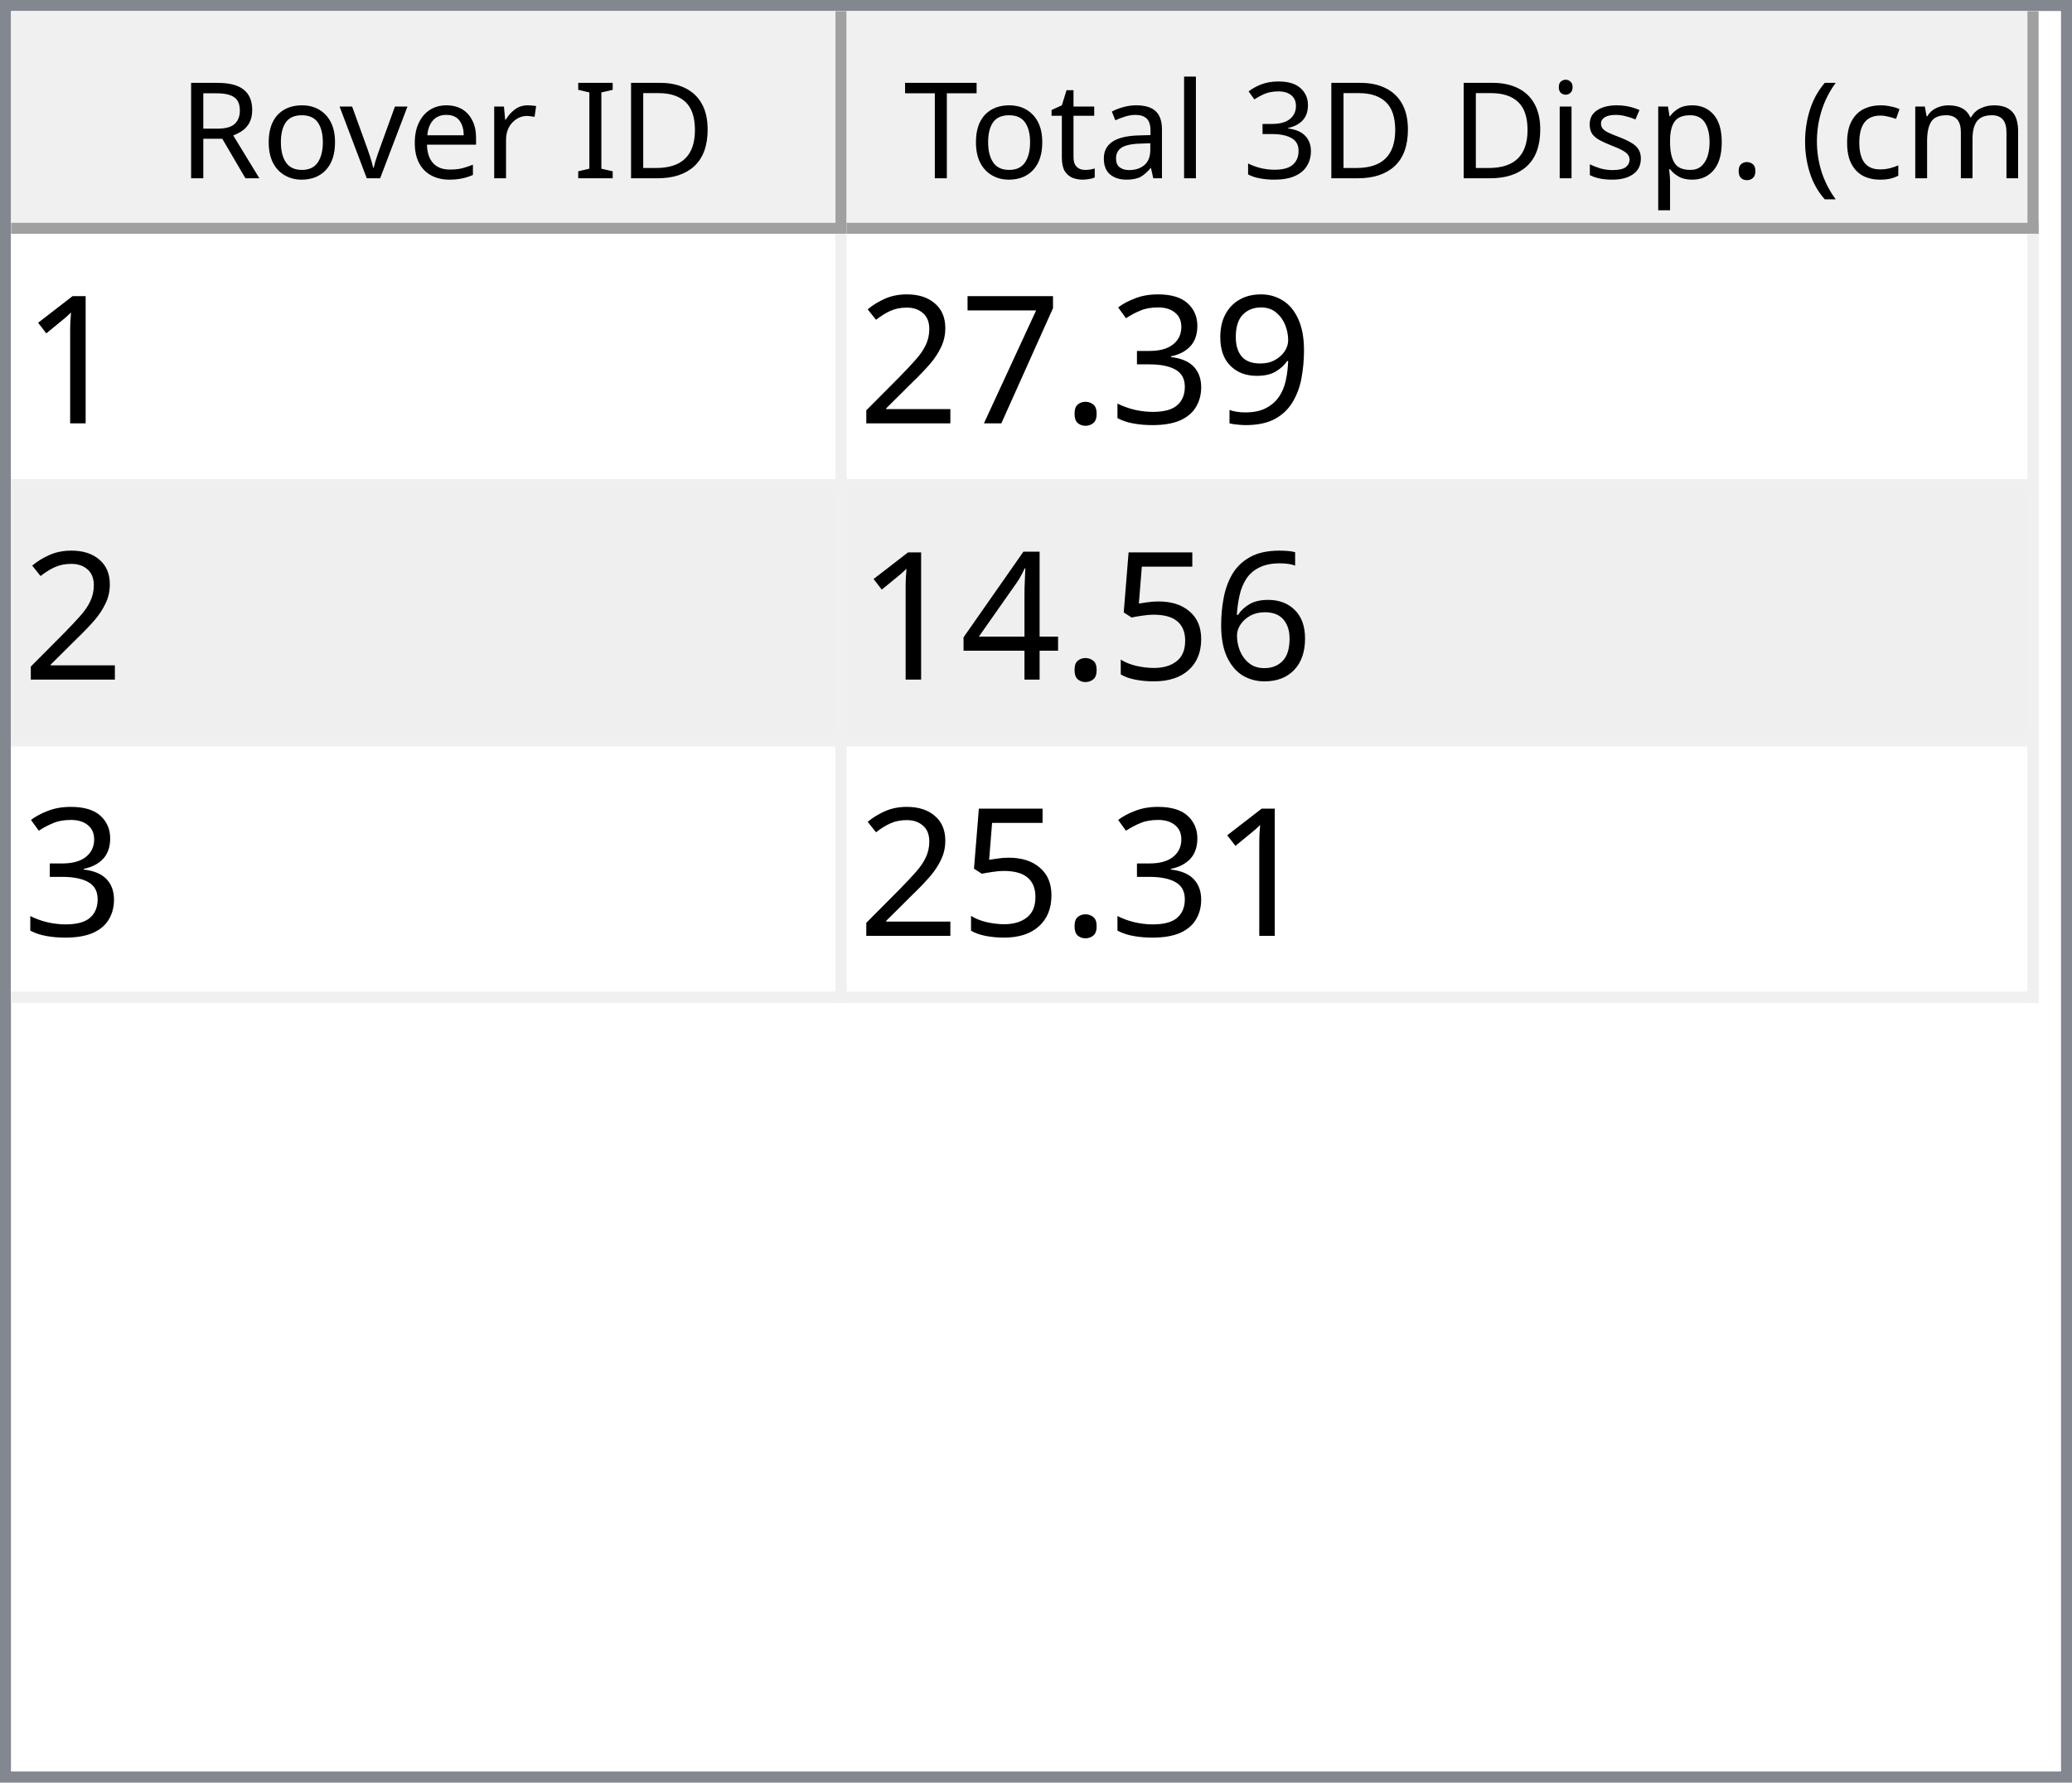
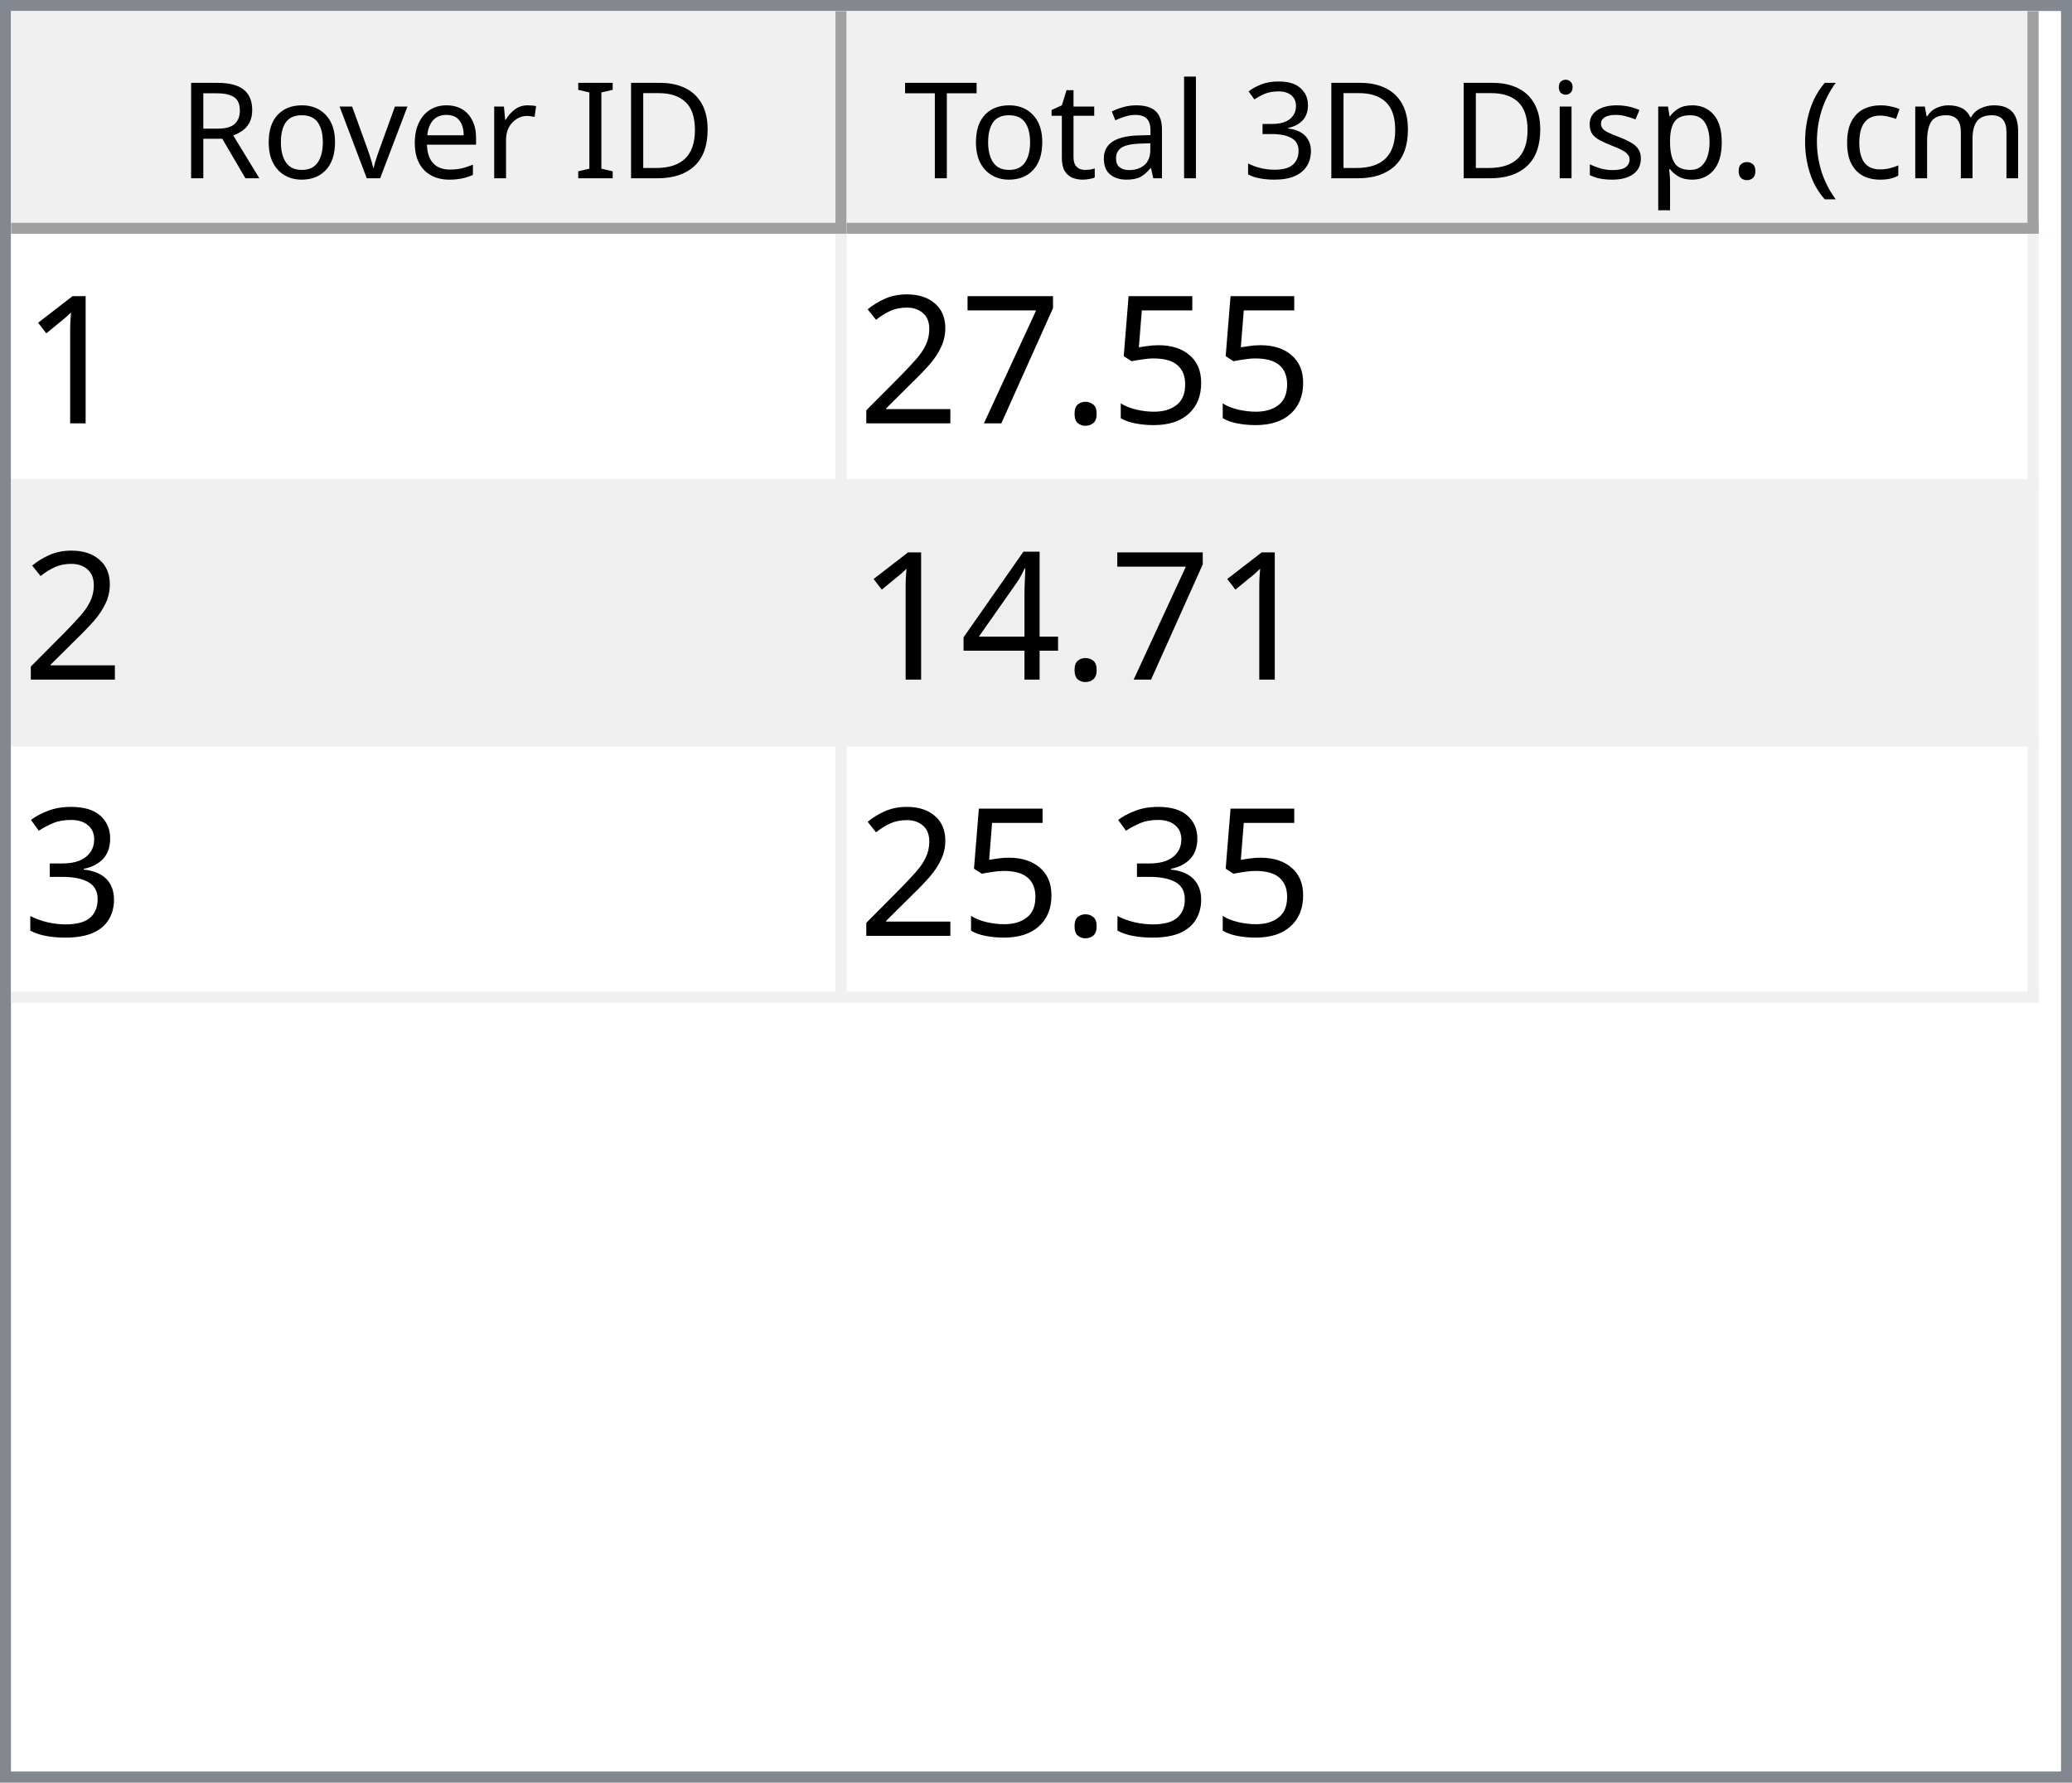
<svg xmlns="http://www.w3.org/2000/svg" style="fill-opacity:1; color-rendering:auto; color-interpolation:auto; text-rendering:auto; stroke:black; stroke-linecap:square; stroke-miterlimit:10; shape-rendering:auto; stroke-opacity:1; fill:black; stroke-dasharray:none; font-weight:normal; stroke-width:1; font-family:'Dialog'; font-style:normal; stroke-linejoin:miter; font-size:12px; stroke-dashoffset:0; image-rendering:auto;" width="186" height="160">
  <defs id="genericDefs" />
  <g>
    <defs id="defs1">
      <clipPath clipPathUnits="userSpaceOnUse" id="clipPath1">
        <path d="M0 0 L186 0 L186 160 L0 160 L0 0 Z" />
      </clipPath>
      <clipPath clipPathUnits="userSpaceOnUse" id="clipPath2">
        <path d="M0 0 L0 160 L186 160 L186 0 Z" />
      </clipPath>
      <clipPath clipPathUnits="userSpaceOnUse" id="clipPath3">
        <path d="M0 0 L0 20 L184 20 L184 0 Z" />
      </clipPath>
      <clipPath clipPathUnits="userSpaceOnUse" id="clipPath4">
        <path d="M0 0 L0 20 L75 20 L75 0 Z" />
      </clipPath>
      <clipPath clipPathUnits="userSpaceOnUse" id="clipPath5">
        <path d="M1 1 L1 19 L74 19 L74 1 Z" />
      </clipPath>
      <clipPath clipPathUnits="userSpaceOnUse" id="clipPath6">
        <path d="M0 0 L0 18 L73 18 L73 0 Z" />
      </clipPath>
      <clipPath clipPathUnits="userSpaceOnUse" id="clipPath7">
        <path d="M-0.5 -0.5 L-0.5 19.5 L74.5 19.5 L74.5 -0.5 Z" />
      </clipPath>
      <clipPath clipPathUnits="userSpaceOnUse" id="clipPath8">
        <path d="M0 0 L0 20 L107 20 L107 0 Z" />
      </clipPath>
      <clipPath clipPathUnits="userSpaceOnUse" id="clipPath9">
        <path d="M1 1 L1 19 L106 19 L106 1 Z" />
      </clipPath>
      <clipPath clipPathUnits="userSpaceOnUse" id="clipPath10">
        <path d="M0 0 L0 18 L105 18 L105 0 Z" />
      </clipPath>
      <clipPath clipPathUnits="userSpaceOnUse" id="clipPath11">
        <path d="M-0.5 -0.5 L-0.5 19.5 L106.5 19.5 L106.5 -0.5 Z" />
      </clipPath>
      <clipPath clipPathUnits="userSpaceOnUse" id="clipPath12">
        <path d="M0 0 L0 138 L184 138 L184 0 Z" />
      </clipPath>
      <clipPath clipPathUnits="userSpaceOnUse" id="clipPath13">
        <path d="M0 0 L0 69 L182 69 L182 0 Z" />
      </clipPath>
      <clipPath clipPathUnits="userSpaceOnUse" id="clipPath14">
        <path d="M-0.5 -0.5 L-0.5 68.5 L181.5 68.5 L181.5 -0.5 Z" />
      </clipPath>
      <clipPath clipPathUnits="userSpaceOnUse" id="clipPath15">
        <path d="M0 0 L0 22 L74 22 L74 0 Z" />
      </clipPath>
      <clipPath clipPathUnits="userSpaceOnUse" id="clipPath16">
        <path d="M0 0 L0 22 L106 22 L106 0 Z" />
      </clipPath>
      <font horiz-adv-x="64.551" id="font1">
        <font-face ascent="107.91" descent="25.098" units-per-em="100" style="font-style:normal; font-family:Segoe UI; font-weight:normal;" />
        <missing-glyph horiz-adv-x="64.551" d="M8.109 0 L8.109 68.266 L56.453 68.266 L56.453 0 L8.109 0 ZM15.328 7.234 L49.219 7.234 L49.219 61.031 L15.328 61.031 L15.328 7.234 Z" />
        <glyph unicode="D" horiz-adv-x="70.117" d="M9.188 0 L9.188 70.016 L28.516 70.016 Q65.531 70.016 65.531 35.891 Q65.531 19.672 55.25 9.836 Q44.969 0 27.734 0 L9.188 0 ZM17.391 62.594 L17.391 7.422 L27.828 7.422 Q41.609 7.422 49.273 14.797 Q56.938 22.172 56.938 35.688 Q56.938 62.594 28.328 62.594 L17.391 62.594 Z" />
        <glyph unicode="I" horiz-adv-x="26.611" d="M17.391 0 L9.188 0 L9.188 70.016 L17.391 70.016 L17.391 0 Z" />
        <glyph unicode=" " horiz-adv-x="27.393" d="" />
        <glyph unicode="r" horiz-adv-x="34.766" d="M34.188 41.891 Q32.078 43.5 28.125 43.5 Q23 43.5 19.555 38.672 Q16.109 33.844 16.109 25.484 L16.109 0 L8.109 0 L8.109 50 L16.109 50 L16.109 39.703 L16.312 39.703 Q18.016 44.969 21.531 47.922 Q25.047 50.875 29.391 50.875 Q32.516 50.875 34.188 50.203 L34.188 41.891 Z" />
        <glyph unicode="e" horiz-adv-x="52.295" d="M48.297 23 L12.984 23 Q13.188 14.656 17.484 10.109 Q21.781 5.562 29.297 5.562 Q37.75 5.562 44.828 11.141 L44.828 3.609 Q38.234 -1.172 27.391 -1.172 Q16.797 -1.172 10.742 5.641 Q4.688 12.453 4.688 24.812 Q4.688 36.469 11.305 43.82 Q17.922 51.172 27.734 51.172 Q37.547 51.172 42.922 44.828 Q48.297 38.484 48.297 27.203 L48.297 23 ZM40.094 29.781 Q40.047 36.719 36.75 40.578 Q33.453 44.438 27.594 44.438 Q21.922 44.438 17.969 40.383 Q14.016 36.328 13.094 29.781 L40.094 29.781 Z" />
        <glyph unicode="v" horiz-adv-x="47.9" d="M47.406 50 L27.484 0 L19.625 0 L0.688 50 L9.469 50 L22.172 13.672 Q23.578 9.672 23.922 6.688 L24.125 6.688 Q24.609 10.453 25.688 13.484 L38.969 50 L47.406 50 Z" />
        <glyph unicode="o" horiz-adv-x="58.594" d="M29 -1.172 Q17.922 -1.172 11.305 5.836 Q4.688 12.844 4.688 24.422 Q4.688 37.016 11.57 44.094 Q18.453 51.172 30.172 51.172 Q41.359 51.172 47.633 44.289 Q53.906 37.406 53.906 25.203 Q53.906 13.234 47.141 6.031 Q40.375 -1.172 29 -1.172 ZM29.594 44.438 Q21.875 44.438 17.383 39.188 Q12.891 33.938 12.891 24.703 Q12.891 15.828 17.43 10.695 Q21.969 5.562 29.594 5.562 Q37.359 5.562 41.531 10.594 Q45.703 15.625 45.703 24.906 Q45.703 34.281 41.531 39.359 Q37.359 44.438 29.594 44.438 Z" />
        <glyph unicode="R" horiz-adv-x="59.814" d="M59.375 0 L49.609 0 L37.891 19.625 Q36.281 22.359 34.766 24.289 Q33.25 26.219 31.664 27.438 Q30.078 28.656 28.25 29.219 Q26.422 29.781 24.125 29.781 L17.391 29.781 L17.391 0 L9.188 0 L9.188 70.016 L30.078 70.016 Q34.672 70.016 38.555 68.867 Q42.438 67.719 45.289 65.375 Q48.141 63.031 49.758 59.547 Q51.375 56.062 51.375 51.375 Q51.375 47.703 50.273 44.656 Q49.172 41.609 47.148 39.211 Q45.125 36.812 42.266 35.133 Q39.406 33.453 35.844 32.516 L35.844 32.328 Q37.594 31.547 38.891 30.547 Q40.188 29.547 41.359 28.18 Q42.531 26.812 43.68 25.078 Q44.828 23.344 46.234 21.047 L59.375 0 ZM17.391 62.594 L17.391 37.203 L28.516 37.203 Q31.594 37.203 34.203 38.133 Q36.812 39.062 38.719 40.797 Q40.625 42.531 41.703 45.047 Q42.781 47.562 42.781 50.688 Q42.781 56.297 39.141 59.445 Q35.5 62.594 28.609 62.594 L17.391 62.594 Z" />
        <glyph unicode=")" horiz-adv-x="30.176" d="M8.297 -15.922 L1.172 -15.922 Q16.406 2.344 16.406 26.812 Q16.406 51.469 1.078 70.016 L8.297 70.016 Q23.531 52.156 23.531 26.703 Q23.531 1.375 8.297 -15.922 Z" />
        <glyph unicode="m" horiz-adv-x="86.133" d="M79.109 0 L71.094 0 L71.094 28.719 Q71.094 37.016 68.531 40.727 Q65.969 44.438 59.906 44.438 Q54.781 44.438 51.195 39.75 Q47.609 35.062 47.609 28.516 L47.609 0 L39.594 0 L39.594 29.688 Q39.594 44.438 28.219 44.438 Q22.953 44.438 19.531 40.016 Q16.109 35.594 16.109 28.516 L16.109 0 L8.109 0 L8.109 50 L16.109 50 L16.109 42.094 L16.312 42.094 Q21.625 51.172 31.844 51.172 Q36.969 51.172 40.773 48.312 Q44.578 45.453 46 40.828 Q51.562 51.172 62.594 51.172 Q79.109 51.172 79.109 30.812 L79.109 0 Z" />
        <glyph unicode="c" horiz-adv-x="46.191" d="M42.188 2.297 Q36.422 -1.172 28.516 -1.172 Q17.828 -1.172 11.258 5.789 Q4.688 12.75 4.688 23.828 Q4.688 36.188 11.766 43.68 Q18.844 51.172 30.672 51.172 Q37.25 51.172 42.281 48.734 L42.281 40.531 Q36.719 44.438 30.375 44.438 Q22.703 44.438 17.797 38.945 Q12.891 33.453 12.891 24.516 Q12.891 15.719 17.508 10.641 Q22.125 5.562 29.891 5.562 Q36.422 5.562 42.188 9.906 L42.188 2.297 Z" />
        <glyph unicode="(" horiz-adv-x="30.176" d="M29.109 -15.922 L21.969 -15.922 Q6.844 1.375 6.844 26.703 Q6.844 52.156 21.969 70.016 L29.203 70.016 Q13.875 51.469 13.875 26.812 Q13.875 2.344 29.109 -15.922 Z" />
        <glyph unicode="." horiz-adv-x="21.68" d="M10.891 -1.078 Q8.641 -1.078 7.055 0.539 Q5.469 2.156 5.469 4.391 Q5.469 6.641 7.055 8.273 Q8.641 9.906 10.891 9.906 Q13.188 9.906 14.797 8.273 Q16.406 6.641 16.406 4.391 Q16.406 2.156 14.797 0.539 Q13.188 -1.078 10.891 -1.078 Z" />
        <glyph unicode="p" horiz-adv-x="58.789" d="M16.312 7.234 L16.109 7.234 L16.109 -23 L8.109 -23 L8.109 50 L16.109 50 L16.109 41.219 L16.312 41.219 Q22.219 51.172 33.594 51.172 Q43.266 51.172 48.688 44.461 Q54.109 37.75 54.109 26.469 Q54.109 13.922 48 6.375 Q41.891 -1.172 31.297 -1.172 Q21.578 -1.172 16.312 7.234 ZM16.109 27.391 L16.109 20.406 Q16.109 14.203 20.141 9.883 Q24.172 5.562 30.375 5.562 Q37.641 5.562 41.773 11.133 Q45.906 16.703 45.906 26.609 Q45.906 34.969 42.047 39.703 Q38.188 44.438 31.594 44.438 Q24.609 44.438 20.359 39.578 Q16.109 34.719 16.109 27.391 Z" />
        <glyph unicode="s" horiz-adv-x="42.432" d="M5.078 1.812 L5.078 10.406 Q11.625 5.562 19.484 5.562 Q30.031 5.562 30.031 12.594 Q30.031 14.594 29.125 15.992 Q28.219 17.391 26.68 18.461 Q25.141 19.531 23.07 20.383 Q21 21.234 18.609 22.172 Q15.281 23.484 12.766 24.828 Q10.25 26.172 8.57 27.859 Q6.891 29.547 6.031 31.695 Q5.172 33.844 5.172 36.719 Q5.172 40.234 6.789 42.945 Q8.406 45.656 11.086 47.484 Q13.766 49.312 17.211 50.242 Q20.656 51.172 24.312 51.172 Q30.812 51.172 35.938 48.922 L35.938 40.828 Q30.422 44.438 23.25 44.438 Q21 44.438 19.195 43.922 Q17.391 43.406 16.094 42.477 Q14.797 41.547 14.086 40.258 Q13.375 38.969 13.375 37.406 Q13.375 35.453 14.086 34.133 Q14.797 32.812 16.164 31.789 Q17.531 30.766 19.484 29.938 Q21.438 29.109 23.922 28.125 Q27.25 26.859 29.883 25.516 Q32.516 24.172 34.375 22.484 Q36.234 20.797 37.234 18.602 Q38.234 16.406 38.234 13.375 Q38.234 9.672 36.602 6.938 Q34.969 4.203 32.234 2.398 Q29.5 0.594 25.93 -0.289 Q22.359 -1.172 18.453 -1.172 Q10.75 -1.172 5.078 1.812 Z" />
        <glyph unicode="i" horiz-adv-x="24.219" d="M12.203 62.703 Q10.062 62.703 8.547 64.164 Q7.031 65.625 7.031 67.875 Q7.031 70.125 8.547 71.609 Q10.062 73.094 12.203 73.094 Q14.406 73.094 15.945 71.609 Q17.484 70.125 17.484 67.875 Q17.484 65.719 15.945 64.211 Q14.406 62.703 12.203 62.703 ZM16.109 0 L8.109 0 L8.109 50 L16.109 50 L16.109 0 Z" />
        <glyph unicode="3" horiz-adv-x="53.906" d="M46.531 19.828 Q46.531 15.094 44.75 11.211 Q42.969 7.328 39.719 4.57 Q36.469 1.812 31.93 0.297 Q27.391 -1.219 21.922 -1.219 Q11.922 -1.219 6 2.594 L6 11.188 Q13.094 5.609 22.219 5.609 Q25.875 5.609 28.828 6.539 Q31.781 7.469 33.906 9.227 Q36.031 10.984 37.18 13.477 Q38.328 15.969 38.328 19.094 Q38.328 32.812 18.797 32.812 L12.984 32.812 L12.984 39.594 L18.5 39.594 Q35.797 39.594 35.797 52.484 Q35.797 64.406 22.609 64.406 Q15.188 64.406 8.688 59.422 L8.688 67.188 Q15.375 71.188 24.609 71.188 Q29 71.188 32.57 69.969 Q36.141 68.75 38.68 66.555 Q41.219 64.359 42.609 61.281 Q44 58.203 44 54.5 Q44 40.672 30.031 36.719 L30.031 36.531 Q33.594 36.141 36.625 34.797 Q39.656 33.453 41.852 31.305 Q44.047 29.156 45.289 26.25 Q46.531 23.344 46.531 19.828 Z" />
        <glyph unicode="l" horiz-adv-x="24.219" d="M16.109 0 L8.109 0 L8.109 74.031 L16.109 74.031 L16.109 0 Z" />
        <glyph unicode="a" horiz-adv-x="50.879" d="M43.891 0 L35.891 0 L35.891 7.812 L35.688 7.812 Q30.469 -1.172 20.312 -1.172 Q12.844 -1.172 8.617 2.781 Q4.391 6.734 4.391 13.281 Q4.391 27.297 20.906 29.594 L35.891 31.688 Q35.891 44.438 25.594 44.438 Q16.547 44.438 9.281 38.281 L9.281 46.484 Q16.656 51.172 26.266 51.172 Q43.891 51.172 43.891 32.516 L43.891 0 ZM35.891 25.297 L23.828 23.641 Q18.266 22.859 15.43 20.875 Q12.594 18.891 12.594 13.875 Q12.594 10.203 15.211 7.883 Q17.828 5.562 22.172 5.562 Q28.125 5.562 32.008 9.742 Q35.891 13.922 35.891 20.312 L35.891 25.297 Z" />
        <glyph unicode="t" horiz-adv-x="33.887" d="M31.297 0.484 Q28.469 -1.078 23.828 -1.078 Q10.688 -1.078 10.688 13.578 L10.688 43.172 L2.094 43.172 L2.094 50 L10.688 50 L10.688 62.203 L18.703 64.797 L18.703 50 L31.297 50 L31.297 43.172 L18.703 43.172 L18.703 14.984 Q18.703 9.969 20.414 7.82 Q22.125 5.672 26.078 5.672 Q29.109 5.672 31.297 7.328 L31.297 0.484 Z" />
        <glyph unicode="T" horiz-adv-x="52.393" d="M50.594 62.594 L30.375 62.594 L30.375 0 L22.172 0 L22.172 62.594 L2 62.594 L2 70.016 L50.594 70.016 L50.594 62.594 Z" />
      </font>
      <font horiz-adv-x="75.0" id="font2">
        <font-face ascent="100.537" descent="21.973" units-per-em="100" style="font-style:normal; font-family:sans-serif; font-weight:normal;" />
        <missing-glyph horiz-adv-x="75.0" d="M12.5 0 L12.5 62.5 L62.5 62.5 L62.5 0 L12.5 0 ZM14.062 1.562 L60.938 1.562 L60.938 60.938 L14.062 60.938 L14.062 1.562 Z" />
        <glyph unicode="1" horiz-adv-x="55.615" d="M37.25 0 L28.469 0 L28.469 56 Q25.297 52.984 20.141 49.953 Q14.984 46.922 10.891 45.406 L10.891 53.906 Q18.266 57.375 23.781 62.305 Q29.297 67.234 31.594 71.875 L37.25 71.875 L37.25 0 Z" />
-         <glyph unicode="9" horiz-adv-x="55.615" d="M5.469 16.547 L13.922 17.328 Q14.984 11.375 18.016 8.688 Q21.047 6 25.781 6 Q29.828 6 32.883 7.859 Q35.938 9.719 37.891 12.82 Q39.844 15.922 41.164 21.195 Q42.484 26.469 42.484 31.938 Q42.484 32.516 42.438 33.688 Q39.797 29.5 35.234 26.883 Q30.672 24.266 25.344 24.266 Q16.453 24.266 10.305 30.711 Q4.156 37.156 4.156 47.703 Q4.156 58.594 10.578 65.234 Q17 71.875 26.656 71.875 Q33.641 71.875 39.43 68.117 Q45.219 64.359 48.219 57.398 Q51.219 50.438 51.219 37.25 Q51.219 23.531 48.242 15.406 Q45.266 7.281 39.383 3.031 Q33.5 -1.219 25.594 -1.219 Q17.188 -1.219 11.867 3.445 Q6.547 8.109 5.469 16.547 ZM41.453 48.141 Q41.453 55.719 37.43 60.156 Q33.406 64.594 27.734 64.594 Q21.875 64.594 17.531 59.812 Q13.188 55.031 13.188 47.406 Q13.188 40.578 17.312 36.305 Q21.438 32.031 27.484 32.031 Q33.594 32.031 37.523 36.305 Q41.453 40.578 41.453 48.141 Z" />
-         <glyph unicode="3" horiz-adv-x="55.615" d="M4.203 18.891 L12.984 20.062 Q14.5 12.594 18.141 9.297 Q21.781 6 27 6 Q33.203 6 37.477 10.297 Q41.75 14.594 41.75 20.953 Q41.75 27 37.797 30.93 Q33.844 34.859 27.734 34.859 Q25.25 34.859 21.531 33.891 L22.516 41.609 Q23.391 41.5 23.922 41.5 Q29.547 41.5 34.039 44.43 Q38.531 47.359 38.531 53.469 Q38.531 58.297 35.258 61.477 Q31.984 64.656 26.812 64.656 Q21.688 64.656 18.266 61.43 Q14.844 58.203 13.875 51.766 L5.078 53.328 Q6.688 62.156 12.398 67.016 Q18.109 71.875 26.609 71.875 Q32.469 71.875 37.398 69.359 Q42.328 66.844 44.945 62.5 Q47.562 58.156 47.562 53.266 Q47.562 48.641 45.07 44.828 Q42.578 41.016 37.703 38.766 Q44.047 37.312 47.562 32.695 Q51.078 28.078 51.078 21.141 Q51.078 11.766 44.242 5.25 Q37.406 -1.266 26.953 -1.266 Q17.531 -1.266 11.305 4.352 Q5.078 9.969 4.203 18.891 Z" />
+         <glyph unicode="5" horiz-adv-x="55.615" d="M4.156 18.75 L13.375 19.531 Q14.406 12.797 18.141 9.398 Q21.875 6 27.156 6 Q33.5 6 37.891 10.789 Q42.281 15.578 42.281 23.484 Q42.281 31 38.062 35.352 Q33.844 39.703 27 39.703 Q22.75 39.703 19.336 37.773 Q15.922 35.844 13.969 32.766 L5.719 33.844 L12.641 70.609 L48.25 70.609 L48.25 62.203 L19.672 62.203 L15.828 42.969 Q22.266 47.469 29.344 47.469 Q38.719 47.469 45.164 40.969 Q51.609 34.469 51.609 24.266 Q51.609 14.547 45.953 7.469 Q39.062 -1.219 27.156 -1.219 Q17.391 -1.219 11.211 4.25 Q5.031 9.719 4.156 18.75 Z" />
        <glyph unicode="." horiz-adv-x="27.783" d="M9.078 0 L9.078 10.016 L19.094 10.016 L19.094 0 L9.078 0 Z" />
        <glyph unicode="7" horiz-adv-x="55.615" d="M4.734 62.203 L4.734 70.656 L51.078 70.656 L51.078 63.812 Q44.234 56.547 37.523 44.484 Q30.812 32.422 27.156 19.672 Q24.516 10.688 23.781 0 L14.75 0 Q14.891 8.453 18.062 20.414 Q21.234 32.375 27.172 43.484 Q33.109 54.594 39.797 62.203 L4.734 62.203 Z" />
        <glyph unicode="2" horiz-adv-x="55.615" d="M50.344 8.453 L50.344 0 L3.031 0 Q2.938 3.172 4.047 6.109 Q5.859 10.938 9.836 15.625 Q13.812 20.312 21.344 26.469 Q33.016 36.031 37.117 41.625 Q41.219 47.219 41.219 52.203 Q41.219 57.422 37.477 61.008 Q33.734 64.594 27.734 64.594 Q21.391 64.594 17.578 60.789 Q13.766 56.984 13.719 50.25 L4.688 51.172 Q5.609 61.281 11.664 66.578 Q17.719 71.875 27.938 71.875 Q38.234 71.875 44.242 66.164 Q50.25 60.453 50.25 52 Q50.25 47.703 48.492 43.555 Q46.734 39.406 42.656 34.812 Q38.578 30.219 29.109 22.219 Q21.188 15.578 18.945 13.211 Q16.703 10.844 15.234 8.453 L50.344 8.453 Z" />
-         <glyph unicode="6" horiz-adv-x="55.615" d="M49.75 54.047 L41.016 53.375 Q39.844 58.547 37.703 60.891 Q34.125 64.656 28.906 64.656 Q24.703 64.656 21.531 62.312 Q17.391 59.281 14.992 53.469 Q12.594 47.656 12.5 36.922 Q15.672 41.75 20.266 44.094 Q24.859 46.438 29.891 46.438 Q38.672 46.438 44.852 39.969 Q51.031 33.5 51.031 23.25 Q51.031 16.5 48.125 10.719 Q45.219 4.938 40.141 1.859 Q35.062 -1.219 28.609 -1.219 Q17.625 -1.219 10.695 6.859 Q3.766 14.938 3.766 33.5 Q3.766 54.25 11.422 63.672 Q18.109 71.875 29.438 71.875 Q37.891 71.875 43.289 67.141 Q48.688 62.406 49.75 54.047 ZM13.875 23.188 Q13.875 18.656 15.797 14.508 Q17.719 10.359 21.188 8.18 Q24.656 6 28.469 6 Q34.031 6 38.039 10.492 Q42.047 14.984 42.047 22.703 Q42.047 30.125 38.086 34.398 Q34.125 38.672 28.125 38.672 Q22.172 38.672 18.023 34.398 Q13.875 30.125 13.875 23.188 Z" />
-         <glyph unicode="5" horiz-adv-x="55.615" d="M4.156 18.75 L13.375 19.531 Q14.406 12.797 18.141 9.398 Q21.875 6 27.156 6 Q33.5 6 37.891 10.789 Q42.281 15.578 42.281 23.484 Q42.281 31 38.062 35.352 Q33.844 39.703 27 39.703 Q22.75 39.703 19.336 37.773 Q15.922 35.844 13.969 32.766 L5.719 33.844 L12.641 70.609 L48.25 70.609 L48.25 62.203 L19.672 62.203 L15.828 42.969 Q22.266 47.469 29.344 47.469 Q38.719 47.469 45.164 40.969 Q51.609 34.469 51.609 24.266 Q51.609 14.547 45.953 7.469 Q39.062 -1.219 27.156 -1.219 Q17.391 -1.219 11.211 4.25 Q5.031 9.719 4.156 18.75 Z" />
        <glyph unicode="4" horiz-adv-x="55.615" d="M32.328 0 L32.328 17.141 L1.266 17.141 L1.266 25.203 L33.938 71.578 L41.109 71.578 L41.109 25.203 L50.781 25.203 L50.781 17.141 L41.109 17.141 L41.109 0 L32.328 0 ZM32.328 25.203 L32.328 57.469 L9.906 25.203 L32.328 25.203 Z" />
+         <glyph unicode="3" horiz-adv-x="55.615" d="M4.203 18.891 L12.984 20.062 Q14.5 12.594 18.141 9.297 Q21.781 6 27 6 Q33.203 6 37.477 10.297 Q41.75 14.594 41.75 20.953 Q41.75 27 37.797 30.93 Q33.844 34.859 27.734 34.859 Q25.25 34.859 21.531 33.891 L22.516 41.609 Q23.391 41.5 23.922 41.5 Q29.547 41.5 34.039 44.43 Q38.531 47.359 38.531 53.469 Q38.531 58.297 35.258 61.477 Q31.984 64.656 26.812 64.656 Q21.688 64.656 18.266 61.43 Q14.844 58.203 13.875 51.766 L5.078 53.328 Q6.688 62.156 12.398 67.016 Q18.109 71.875 26.609 71.875 Q32.469 71.875 37.398 69.359 Q42.328 66.844 44.945 62.5 Q47.562 58.156 47.562 53.266 Q47.562 48.641 45.07 44.828 Q42.578 41.016 37.703 38.766 Q44.047 37.312 47.562 32.695 Q51.078 28.078 51.078 21.141 Q51.078 11.766 44.242 5.25 Q37.406 -1.266 26.953 -1.266 Q17.531 -1.266 11.305 4.352 Q5.078 9.969 4.203 18.891 Z" />
      </font>
    </defs>
    <g style="fill:white; stroke:white;">
      <rect x="0" y="0" width="186" style="clip-path:url(#clipPath1); stroke:none;" height="160" />
    </g>
    <g style="fill:white; text-rendering:optimizeSpeed; color-rendering:optimizeSpeed; image-rendering:optimizeSpeed; shape-rendering:crispEdges; stroke:white; color-interpolation:sRGB;">
      <rect x="0" width="186" height="160" y="0" style="stroke:none;" />
      <path style="stroke:none;" d="M0 160 L186 160 L186 0 L0 0 Z" />
    </g>
    <g style="fill:rgb(240,240,240); font-family:'Segoe UI'; stroke:rgb(240,240,240);">
      <rect x="0" y="0" width="186" style="clip-path:url(#clipPath2); stroke:none;" height="160" />
    </g>
    <g style="fill:rgb(130,135,144); font-family:'Segoe UI'; stroke:rgb(130,135,144);">
      <path d="M0 0 L186 0 L186 160 L0 160 L0 0 ZM1 1 L185 1 L185 159 L1 159 L1 1 Z" style="fill-rule:evenodd; clip-path:url(#clipPath2); stroke:none;" />
    </g>
    <g style="fill:white; font-family:'Segoe UI'; stroke:white;" transform="translate(1,1)">
      <rect x="0" y="0" width="184" style="clip-path:url(#clipPath3); stroke:none;" height="20" />
    </g>
    <g style="fill:rgb(240,240,240); font-family:'Segoe UI'; stroke:rgb(240,240,240);" transform="translate(1,1)">
      <rect x="0" y="0" width="75" style="clip-path:url(#clipPath4); stroke:none;" height="20" />
    </g>
    <g style="font-family:'Segoe UI';" transform="translate(2,2)">
      <text x="14" xml:space="preserve" y="14" style="clip-path:url(#clipPath6); stroke:none;">Rover ID</text>
    </g>
    <g style="fill:rgb(160,160,160); font-family:'Segoe UI'; stroke:rgb(160,160,160); stroke-linejoin:bevel;" transform="translate(1.5,1.5)">
      <line x1="74" x2="74" y1="0" style="fill:none; clip-path:url(#clipPath7);" y2="19" />
    </g>
    <g style="fill:rgb(160,160,160); font-family:'Segoe UI'; stroke:rgb(160,160,160); stroke-linejoin:bevel;" transform="matrix(1,0,0,1,1,1) translate(0.5,0.5)">
      <line x1="0" x2="74" y1="19" style="fill:none; clip-path:url(#clipPath7);" y2="19" />
    </g>
    <g style="fill:rgb(240,240,240); font-family:'Segoe UI'; stroke:rgb(240,240,240);" transform="translate(76,1)">
      <rect x="0" y="0" width="107" style="clip-path:url(#clipPath8); stroke:none;" height="20" />
    </g>
    <g style="font-family:'Segoe UI';" transform="translate(77,2)">
      <text x="1" xml:space="preserve" y="14" style="clip-path:url(#clipPath10); stroke:none;"> Total 3D Disp. (cm)</text>
    </g>
    <g style="fill:rgb(160,160,160); font-family:'Segoe UI'; stroke:rgb(160,160,160); stroke-linejoin:bevel;" transform="translate(76.5,1.5)">
      <line x1="106" x2="106" y1="0" style="fill:none; clip-path:url(#clipPath11);" y2="19" />
    </g>
    <g style="fill:rgb(160,160,160); font-family:'Segoe UI'; stroke:rgb(160,160,160); stroke-linejoin:bevel;" transform="matrix(1,0,0,1,76,1) translate(0.5,0.5)">
      <line x1="0" x2="106" y1="19" style="fill:none; clip-path:url(#clipPath11);" y2="19" />
    </g>
    <g style="fill:white; font-family:'Segoe UI'; stroke:white;" transform="translate(1,21)">
      <rect x="0" y="0" width="184" style="clip-path:url(#clipPath12); stroke:none;" height="138" />
    </g>
    <g style="fill:rgb(240,240,240); font-size:16px; font-family:sans-serif; stroke:rgb(240,240,240);" transform="translate(1,21)">
      <rect x="0" y="0" width="182" style="clip-path:url(#clipPath13); stroke:none;" height="69" />
      <line transform="translate(0.5,0.5)" x1="0" x2="181" y1="22" style="clip-path:url(#clipPath14); fill:none; stroke-linejoin:bevel;" y2="22" />
    </g>
    <g transform="matrix(1,0,0,1,1,21) translate(0.5,0.5)" style="fill:rgb(240,240,240); font-size:16px; font-family:sans-serif; stroke:rgb(240,240,240); stroke-linejoin:bevel;">
      <line x1="0" x2="181" y1="45" style="fill:none; clip-path:url(#clipPath14);" y2="45" />
    </g>
    <g transform="matrix(1,0,0,1,1,21) translate(0.5,0.5)" style="fill:rgb(240,240,240); font-size:16px; font-family:sans-serif; stroke:rgb(240,240,240); stroke-linejoin:bevel;">
      <line x1="0" x2="181" y1="68" style="fill:none; clip-path:url(#clipPath14);" y2="68" />
    </g>
    <g transform="matrix(1,0,0,1,1,21) translate(0.5,0.5)" style="fill:rgb(240,240,240); font-size:16px; font-family:sans-serif; stroke:rgb(240,240,240); stroke-linejoin:bevel;">
      <line x1="74" x2="74" y1="0" style="fill:none; clip-path:url(#clipPath14);" y2="68" />
    </g>
    <g transform="matrix(1,0,0,1,1,21) translate(0.5,0.5)" style="fill:rgb(240,240,240); font-size:16px; font-family:sans-serif; stroke:rgb(240,240,240); stroke-linejoin:bevel;">
      <line x1="181" x2="181" y1="0" style="fill:none; clip-path:url(#clipPath14);" y2="68" />
    </g>
    <g style="fill:white; font-size:16px; font-family:sans-serif; stroke:white;" transform="matrix(1,0,0,1,1,21)">
      <rect x="0" y="0" width="74" style="clip-path:url(#clipPath15); stroke:none;" height="22" />
      <text x="1" y="17" style="fill:black; clip-path:url(#clipPath15); stroke:none;" xml:space="preserve">1</text>
    </g>
    <g style="fill:white; font-size:16px; font-family:sans-serif; stroke:white;" transform="matrix(1,0,0,1,1,21) translate(75,0)">
      <rect x="0" y="0" width="106" style="clip-path:url(#clipPath16); stroke:none;" height="22" />
-       <text x="1" y="17" style="fill:black; clip-path:url(#clipPath16); stroke:none;" xml:space="preserve">27.39</text>
+       <text x="1" y="17" style="fill:black; clip-path:url(#clipPath16); stroke:none;" xml:space="preserve">27.55</text>
    </g>
    <g style="fill:rgb(239,239,239); font-size:16px; font-family:sans-serif; stroke:rgb(239,239,239);" transform="matrix(1,0,0,1,1,21) translate(0,23)">
      <rect x="0" y="0" width="74" style="clip-path:url(#clipPath15); stroke:none;" height="22" />
      <text x="1" y="17" style="fill:black; clip-path:url(#clipPath15); stroke:none;" xml:space="preserve">2</text>
    </g>
    <g style="fill:rgb(239,239,239); font-size:16px; font-family:sans-serif; stroke:rgb(239,239,239);" transform="matrix(1,0,0,1,1,21) translate(75,23)">
      <rect x="0" y="0" width="106" style="clip-path:url(#clipPath16); stroke:none;" height="22" />
-       <text x="1" y="17" style="fill:black; clip-path:url(#clipPath16); stroke:none;" xml:space="preserve">14.56</text>
+       <text x="1" y="17" style="fill:black; clip-path:url(#clipPath16); stroke:none;" xml:space="preserve">14.71</text>
    </g>
    <g style="fill:white; font-size:16px; font-family:sans-serif; stroke:white;" transform="matrix(1,0,0,1,1,21) translate(0,46)">
      <rect x="0" y="0" width="74" style="clip-path:url(#clipPath15); stroke:none;" height="22" />
      <text x="1" y="17" style="fill:black; clip-path:url(#clipPath15); stroke:none;" xml:space="preserve">3</text>
    </g>
    <g style="fill:white; font-size:16px; font-family:sans-serif; stroke:white;" transform="matrix(1,0,0,1,1,21) translate(75,46)">
      <rect x="0" y="0" width="106" style="clip-path:url(#clipPath16); stroke:none;" height="22" />
-       <text x="1" y="17" style="fill:black; clip-path:url(#clipPath16); stroke:none;" xml:space="preserve">25.31</text>
+       <text x="1" y="17" style="fill:black; clip-path:url(#clipPath16); stroke:none;" xml:space="preserve">25.35</text>
    </g>
  </g>
</svg>
